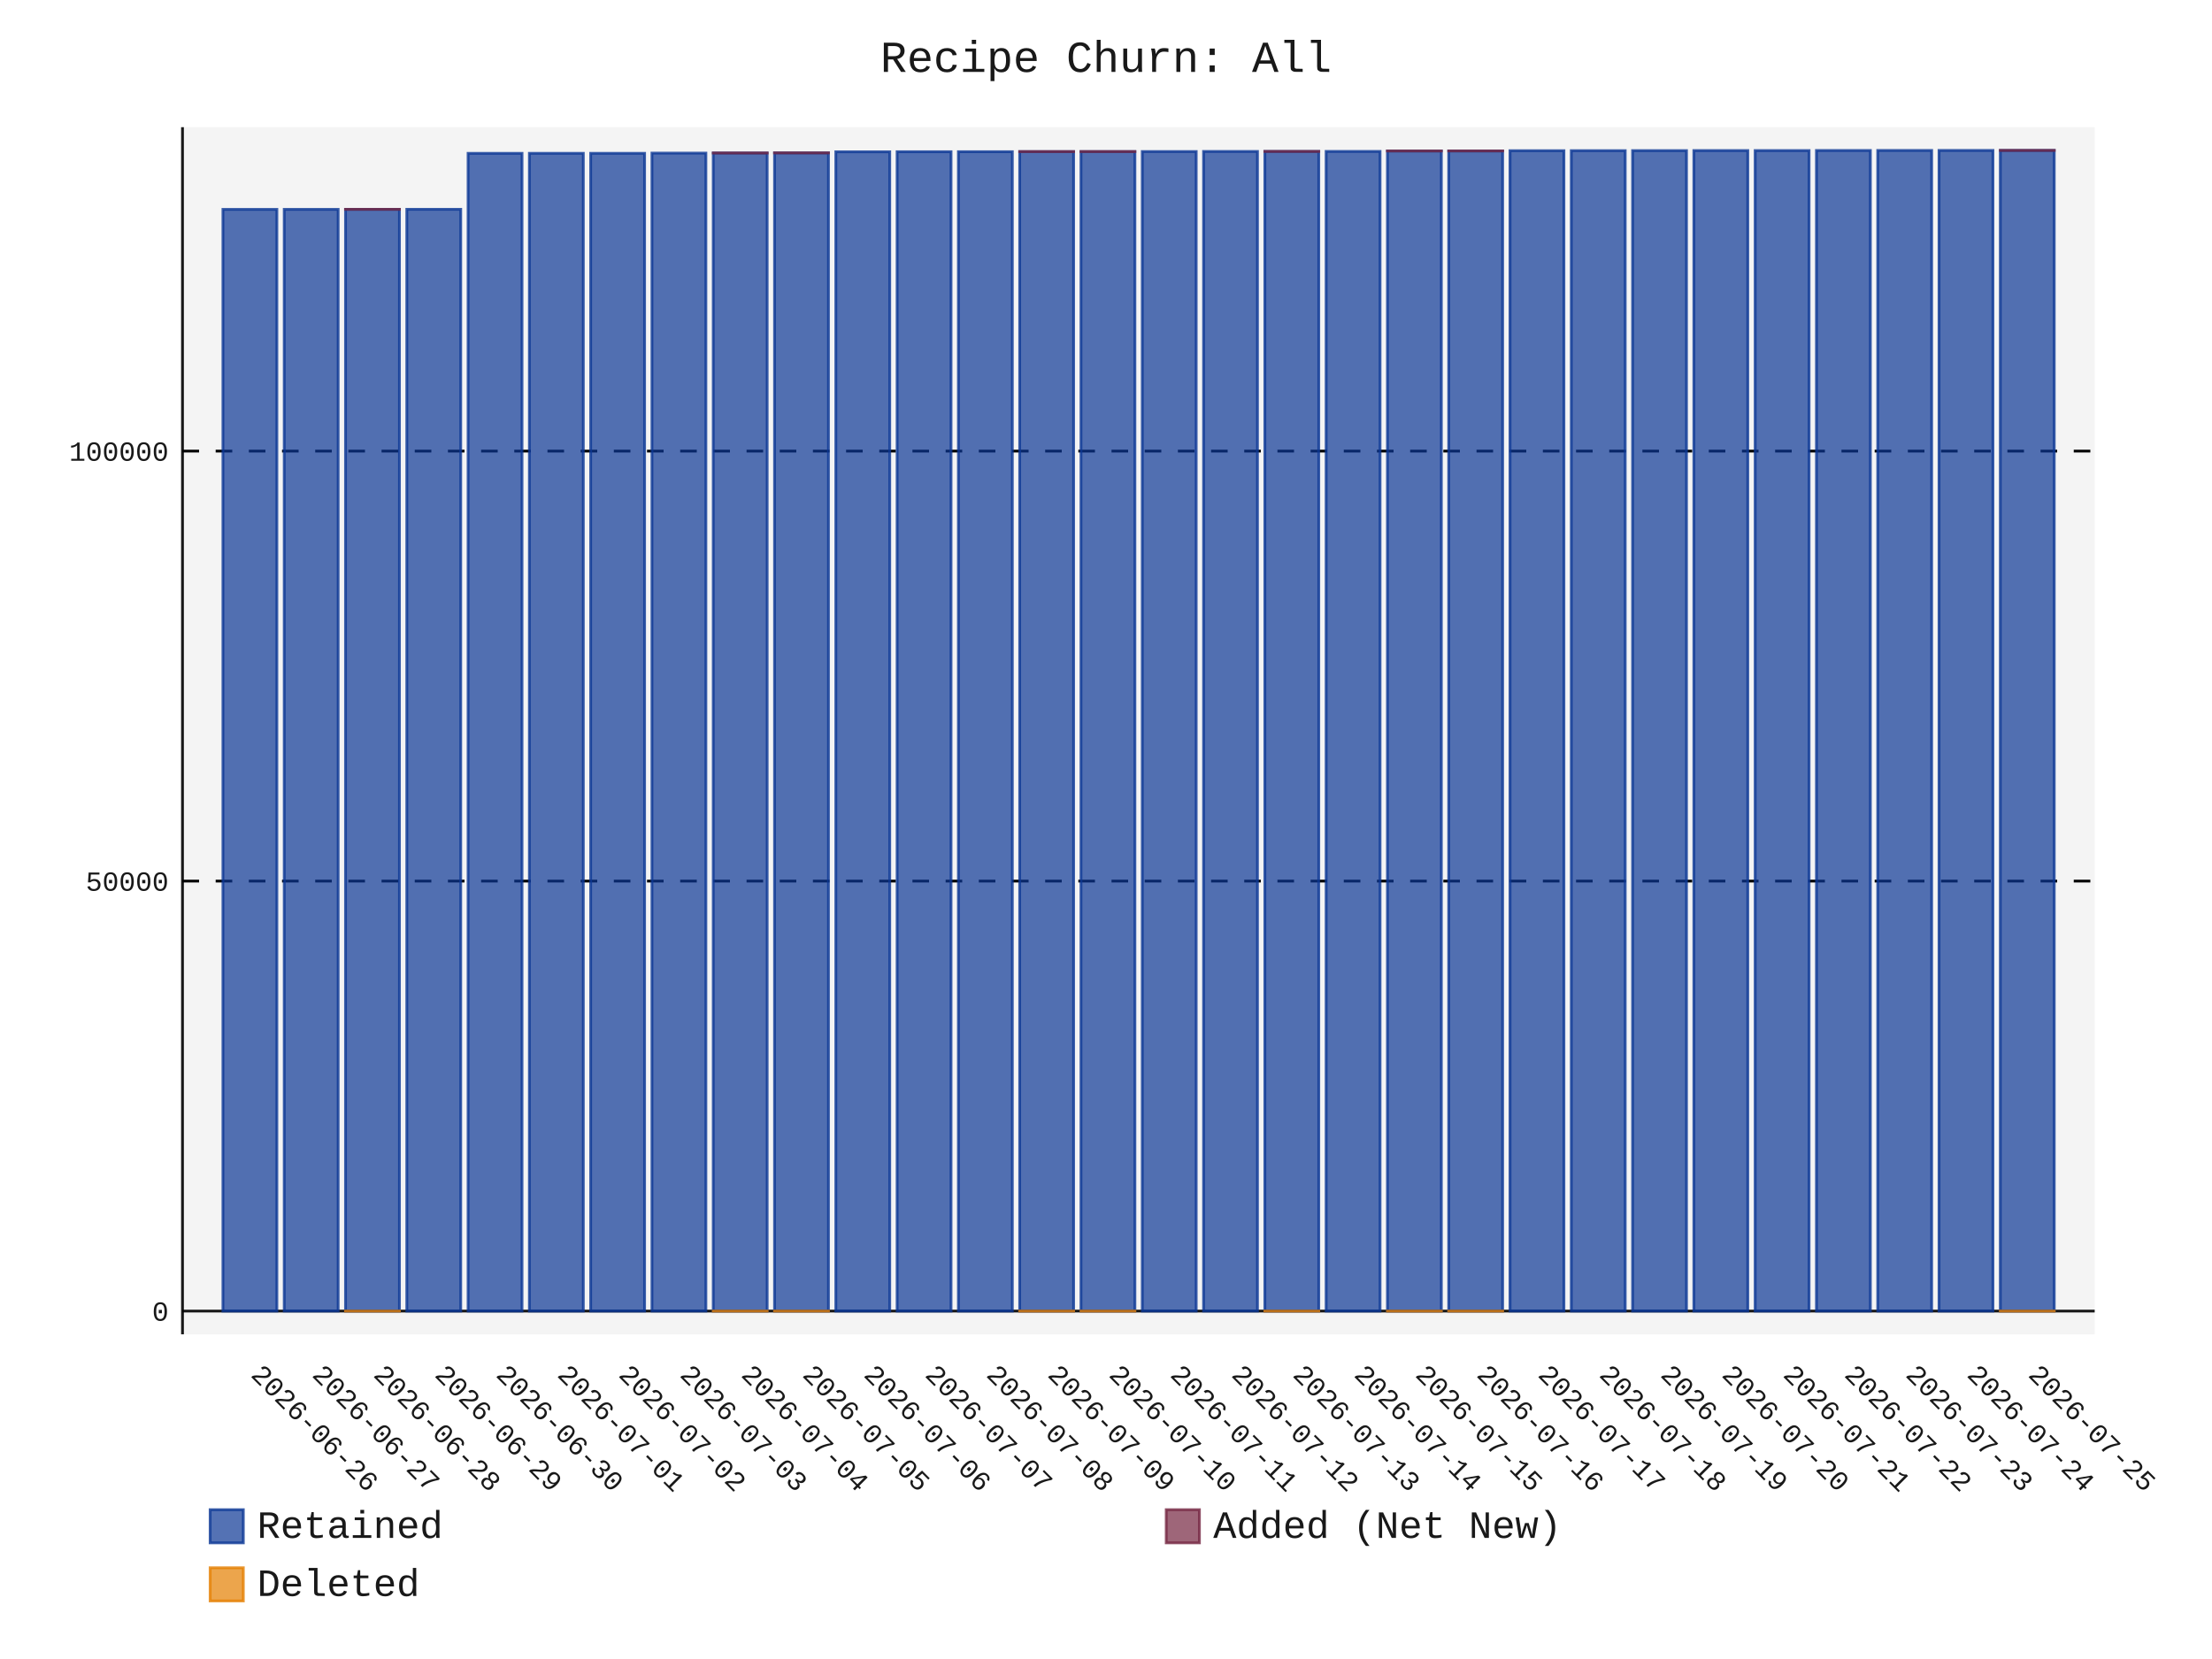
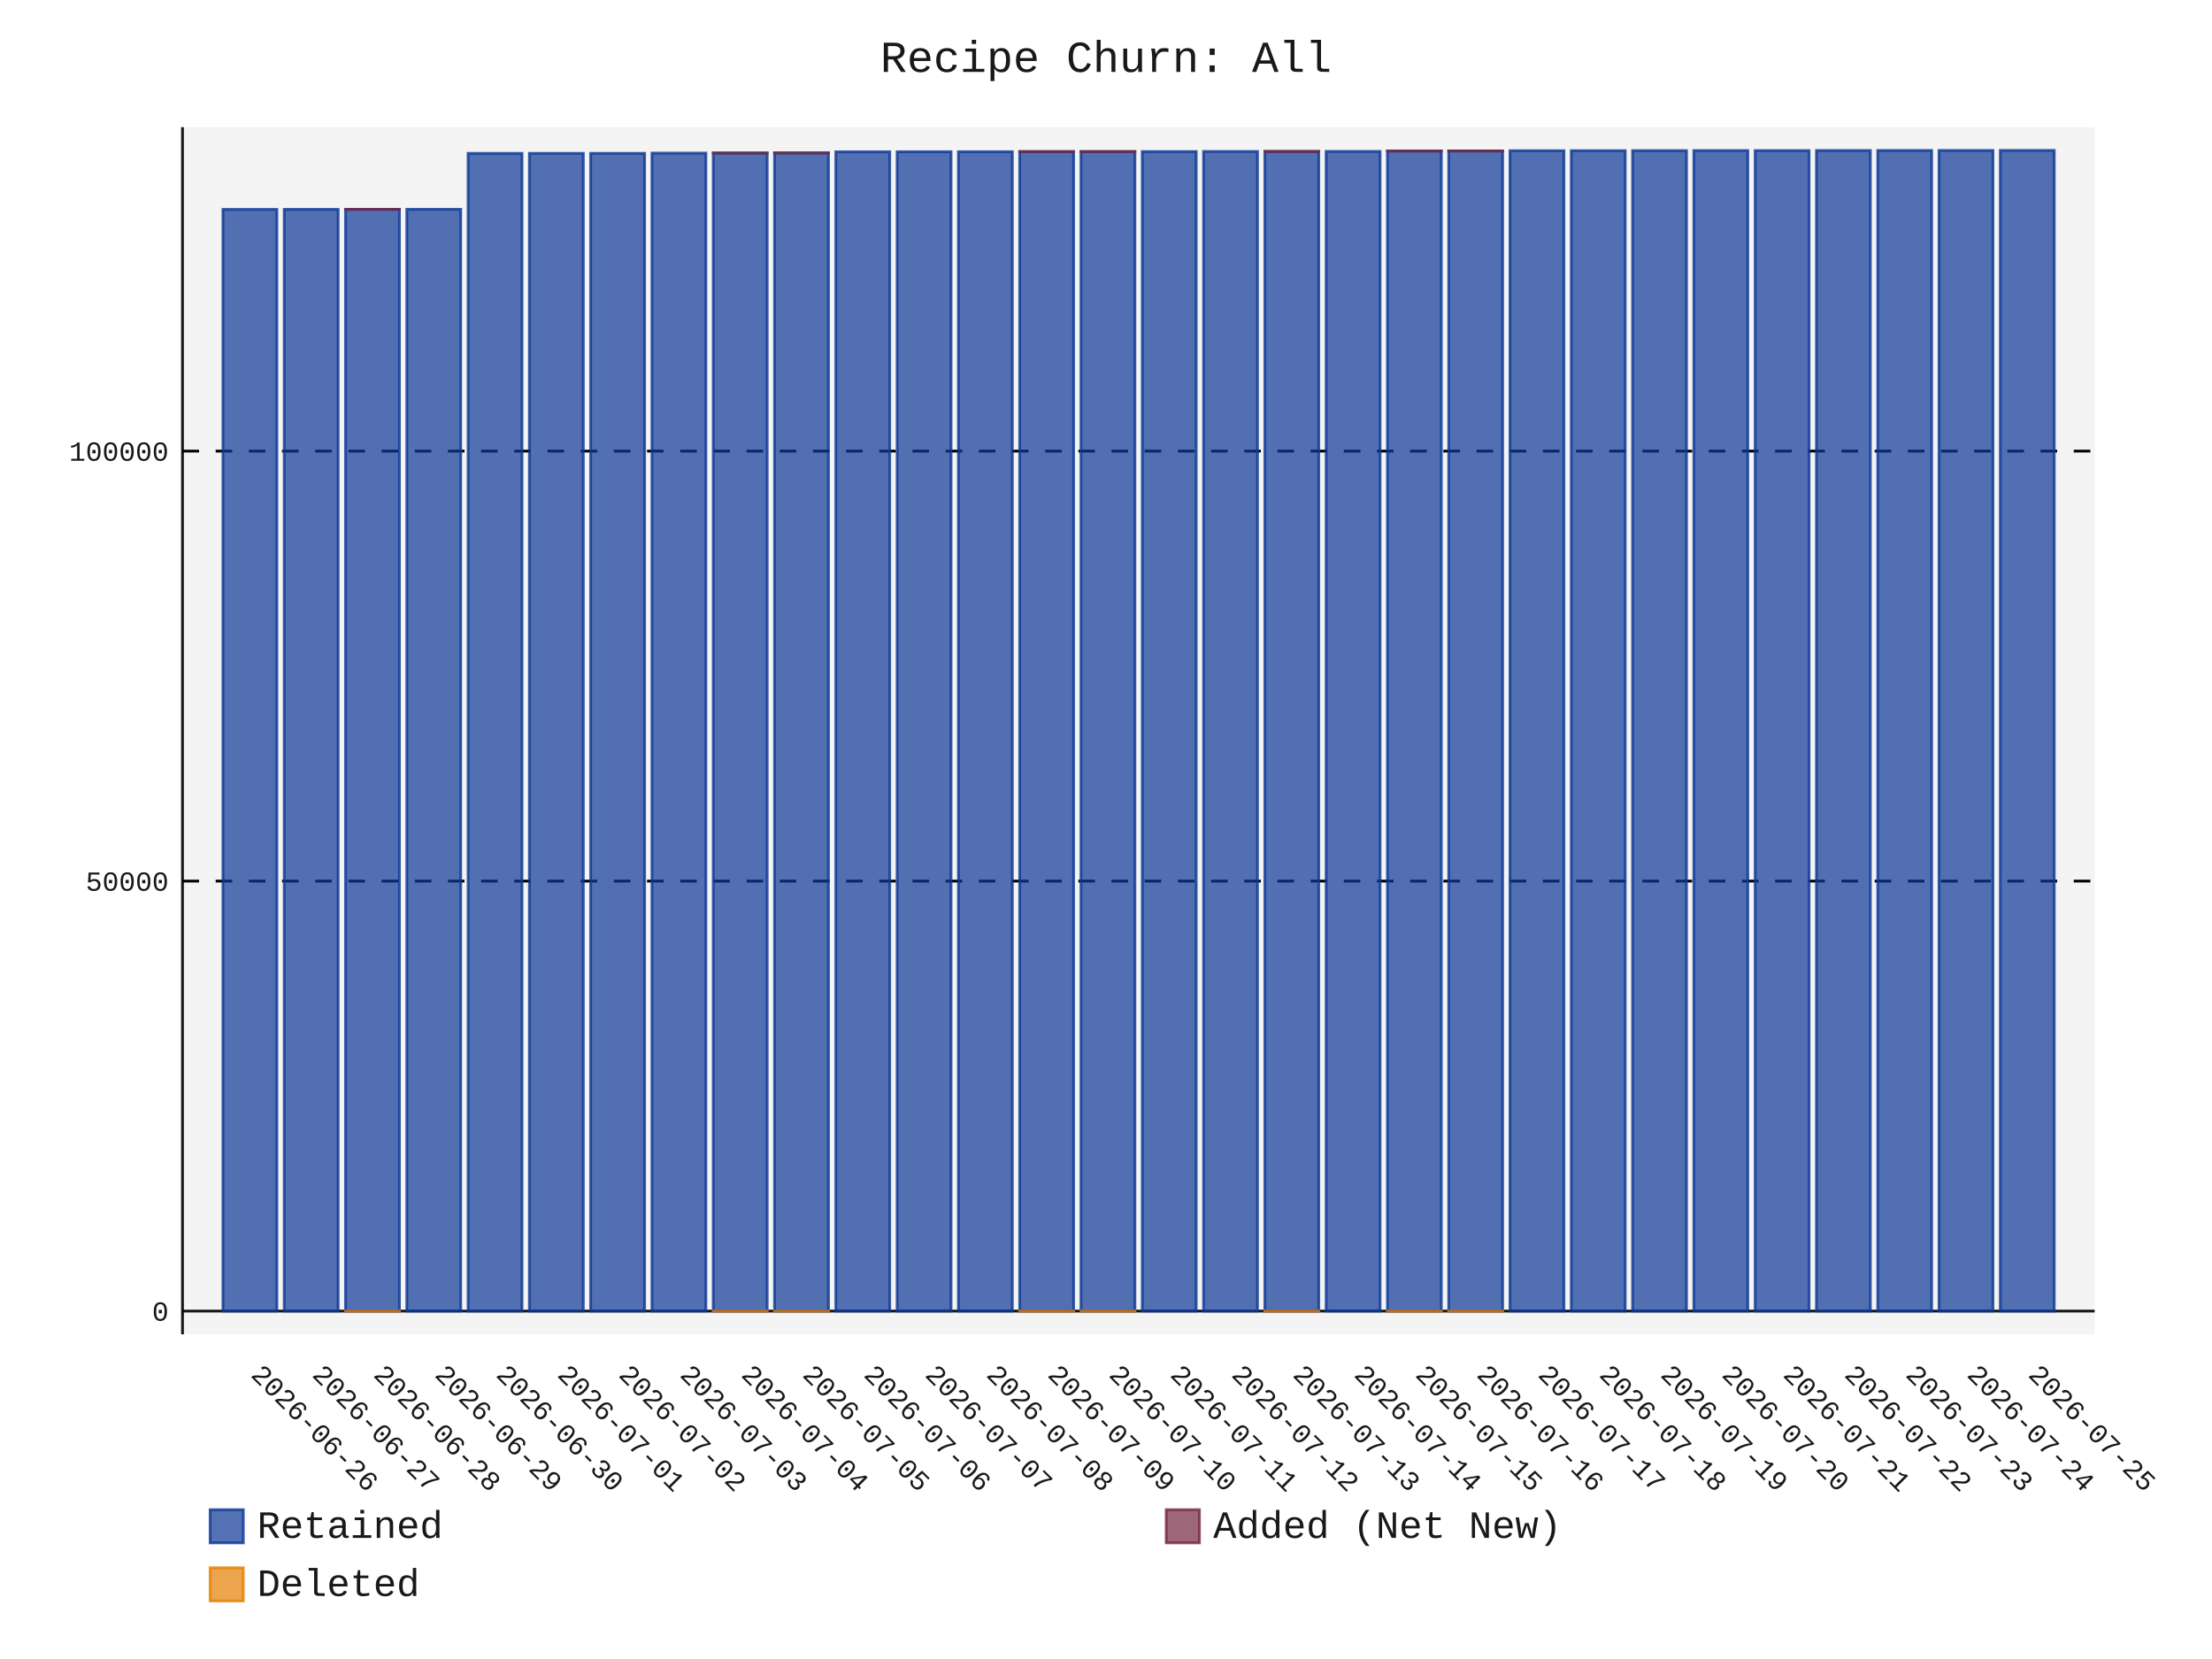
- <svg xmlns="http://www.w3.org/2000/svg" id="chart-f462954e-06e0-410b-9ab4-9e3f093ea41f" class="pygal-chart" viewBox="0 0 800 600">
+ <svg xmlns="http://www.w3.org/2000/svg" id="chart-5b610594-84bd-403b-ae2a-48e69ba5c20a" class="pygal-chart" viewBox="0 0 800 600">
  <defs>
-     <style type="text/css">#chart-f462954e-06e0-410b-9ab4-9e3f093ea41f{-webkit-user-select:none;-webkit-font-smoothing:antialiased;font-family:Consolas,"Liberation Mono",Menlo,Courier,monospace}#chart-f462954e-06e0-410b-9ab4-9e3f093ea41f .title{font-family:Consolas,"Liberation Mono",Menlo,Courier,monospace;font-size:16px}#chart-f462954e-06e0-410b-9ab4-9e3f093ea41f .legends .legend text{font-family:Consolas,"Liberation Mono",Menlo,Courier,monospace;font-size:14px}#chart-f462954e-06e0-410b-9ab4-9e3f093ea41f .axis text{font-family:Consolas,"Liberation Mono",Menlo,Courier,monospace;font-size:10px}#chart-f462954e-06e0-410b-9ab4-9e3f093ea41f .axis text.major{font-family:Consolas,"Liberation Mono",Menlo,Courier,monospace;font-size:10px}#chart-f462954e-06e0-410b-9ab4-9e3f093ea41f .text-overlay text.value{font-family:Consolas,"Liberation Mono",Menlo,Courier,monospace;font-size:16px}#chart-f462954e-06e0-410b-9ab4-9e3f093ea41f .text-overlay text.label{font-family:Consolas,"Liberation Mono",Menlo,Courier,monospace;font-size:10px}#chart-f462954e-06e0-410b-9ab4-9e3f093ea41f .tooltip{font-family:Consolas,"Liberation Mono",Menlo,Courier,monospace;font-size:14px}#chart-f462954e-06e0-410b-9ab4-9e3f093ea41f text.no_data{font-family:Consolas,"Liberation Mono",Menlo,Courier,monospace;font-size:64px}
- #chart-f462954e-06e0-410b-9ab4-9e3f093ea41f{background-color:transparent}#chart-f462954e-06e0-410b-9ab4-9e3f093ea41f path,#chart-f462954e-06e0-410b-9ab4-9e3f093ea41f line,#chart-f462954e-06e0-410b-9ab4-9e3f093ea41f rect,#chart-f462954e-06e0-410b-9ab4-9e3f093ea41f circle{-webkit-transition:150ms;-moz-transition:150ms;transition:150ms}#chart-f462954e-06e0-410b-9ab4-9e3f093ea41f .graph &gt; .background{fill:transparent}#chart-f462954e-06e0-410b-9ab4-9e3f093ea41f .plot &gt; .background{fill:rgba(240,240,240,0.7)}#chart-f462954e-06e0-410b-9ab4-9e3f093ea41f .graph{fill:rgba(0,0,0,0.9)}#chart-f462954e-06e0-410b-9ab4-9e3f093ea41f text.no_data{fill:rgba(0,0,0,0.9)}#chart-f462954e-06e0-410b-9ab4-9e3f093ea41f .title{fill:rgba(0,0,0,0.9)}#chart-f462954e-06e0-410b-9ab4-9e3f093ea41f .legends .legend text{fill:rgba(0,0,0,0.9)}#chart-f462954e-06e0-410b-9ab4-9e3f093ea41f .legends .legend:hover text{fill:rgba(0,0,0,0.9)}#chart-f462954e-06e0-410b-9ab4-9e3f093ea41f .axis .line{stroke:rgba(0,0,0,0.9)}#chart-f462954e-06e0-410b-9ab4-9e3f093ea41f .axis .guide.line{stroke:rgba(0,0,0,0.5)}#chart-f462954e-06e0-410b-9ab4-9e3f093ea41f .axis .major.line{stroke:rgba(0,0,0,0.9)}#chart-f462954e-06e0-410b-9ab4-9e3f093ea41f .axis text.major{fill:rgba(0,0,0,0.9)}#chart-f462954e-06e0-410b-9ab4-9e3f093ea41f .axis.y .guides:hover .guide.line,#chart-f462954e-06e0-410b-9ab4-9e3f093ea41f .line-graph .axis.x .guides:hover .guide.line,#chart-f462954e-06e0-410b-9ab4-9e3f093ea41f .stackedline-graph .axis.x .guides:hover .guide.line,#chart-f462954e-06e0-410b-9ab4-9e3f093ea41f .xy-graph .axis.x .guides:hover .guide.line{stroke:rgba(0,0,0,0.9)}#chart-f462954e-06e0-410b-9ab4-9e3f093ea41f .axis .guides:hover text{fill:rgba(0,0,0,0.9)}#chart-f462954e-06e0-410b-9ab4-9e3f093ea41f .reactive{fill-opacity:.7;stroke-opacity:.8;stroke-width:1}#chart-f462954e-06e0-410b-9ab4-9e3f093ea41f .ci{stroke:rgba(0,0,0,0.9)}#chart-f462954e-06e0-410b-9ab4-9e3f093ea41f .reactive.active,#chart-f462954e-06e0-410b-9ab4-9e3f093ea41f .active .reactive{fill-opacity:.8;stroke-opacity:.9;stroke-width:4}#chart-f462954e-06e0-410b-9ab4-9e3f093ea41f .ci .reactive.active{stroke-width:1.5}#chart-f462954e-06e0-410b-9ab4-9e3f093ea41f .series text{fill:rgba(0,0,0,0.9)}#chart-f462954e-06e0-410b-9ab4-9e3f093ea41f .tooltip rect{fill:rgba(240,240,240,0.7);stroke:rgba(0,0,0,0.9);-webkit-transition:opacity 150ms;-moz-transition:opacity 150ms;transition:opacity 150ms}#chart-f462954e-06e0-410b-9ab4-9e3f093ea41f .tooltip .label{fill:rgba(0,0,0,0.9)}#chart-f462954e-06e0-410b-9ab4-9e3f093ea41f .tooltip .label{fill:rgba(0,0,0,0.9)}#chart-f462954e-06e0-410b-9ab4-9e3f093ea41f .tooltip .legend{font-size:.8em;fill:rgba(0,0,0,0.5)}#chart-f462954e-06e0-410b-9ab4-9e3f093ea41f .tooltip .x_label{font-size:.6em;fill:rgba(0,0,0,0.9)}#chart-f462954e-06e0-410b-9ab4-9e3f093ea41f .tooltip .xlink{font-size:.5em;text-decoration:underline}#chart-f462954e-06e0-410b-9ab4-9e3f093ea41f .tooltip .value{font-size:1.5em}#chart-f462954e-06e0-410b-9ab4-9e3f093ea41f .bound{font-size:.5em}#chart-f462954e-06e0-410b-9ab4-9e3f093ea41f .max-value{font-size:.75em;fill:rgba(0,0,0,0.5)}#chart-f462954e-06e0-410b-9ab4-9e3f093ea41f .map-element{fill:rgba(240,240,240,0.7);stroke:rgba(0,0,0,0.5) !important}#chart-f462954e-06e0-410b-9ab4-9e3f093ea41f .map-element .reactive{fill-opacity:inherit;stroke-opacity:inherit}#chart-f462954e-06e0-410b-9ab4-9e3f093ea41f .color-0,#chart-f462954e-06e0-410b-9ab4-9e3f093ea41f .color-0 a:visited{stroke:rgb(12,55,149);fill:rgb(12,55,149)}#chart-f462954e-06e0-410b-9ab4-9e3f093ea41f .color-1,#chart-f462954e-06e0-410b-9ab4-9e3f093ea41f .color-1 a:visited{stroke:rgb(117,38,65);fill:rgb(117,38,65)}#chart-f462954e-06e0-410b-9ab4-9e3f093ea41f .color-2,#chart-f462954e-06e0-410b-9ab4-9e3f093ea41f .color-2 a:visited{stroke:rgb(228,127,0);fill:rgb(228,127,0)}#chart-f462954e-06e0-410b-9ab4-9e3f093ea41f .text-overlay .color-0 text{fill:black}#chart-f462954e-06e0-410b-9ab4-9e3f093ea41f .text-overlay .color-1 text{fill:black}#chart-f462954e-06e0-410b-9ab4-9e3f093ea41f .text-overlay .color-2 text{fill:black}
- #chart-f462954e-06e0-410b-9ab4-9e3f093ea41f text.no_data{text-anchor:middle}#chart-f462954e-06e0-410b-9ab4-9e3f093ea41f .guide.line{fill:none}#chart-f462954e-06e0-410b-9ab4-9e3f093ea41f .centered{text-anchor:middle}#chart-f462954e-06e0-410b-9ab4-9e3f093ea41f .title{text-anchor:middle}#chart-f462954e-06e0-410b-9ab4-9e3f093ea41f .legends .legend text{fill-opacity:1}#chart-f462954e-06e0-410b-9ab4-9e3f093ea41f .axis.x text{text-anchor:middle}#chart-f462954e-06e0-410b-9ab4-9e3f093ea41f .axis.x:not(.web) text[transform]{text-anchor:start}#chart-f462954e-06e0-410b-9ab4-9e3f093ea41f .axis.x:not(.web) text[transform].backwards{text-anchor:end}#chart-f462954e-06e0-410b-9ab4-9e3f093ea41f .axis.y text{text-anchor:end}#chart-f462954e-06e0-410b-9ab4-9e3f093ea41f .axis.y text[transform].backwards{text-anchor:start}#chart-f462954e-06e0-410b-9ab4-9e3f093ea41f .axis.y2 text{text-anchor:start}#chart-f462954e-06e0-410b-9ab4-9e3f093ea41f .axis.y2 text[transform].backwards{text-anchor:end}#chart-f462954e-06e0-410b-9ab4-9e3f093ea41f .axis .guide.line{stroke-dasharray:4,4;stroke:black}#chart-f462954e-06e0-410b-9ab4-9e3f093ea41f .axis .major.guide.line{stroke-dasharray:6,6;stroke:black}#chart-f462954e-06e0-410b-9ab4-9e3f093ea41f .horizontal .axis.y .guide.line,#chart-f462954e-06e0-410b-9ab4-9e3f093ea41f .horizontal .axis.y2 .guide.line,#chart-f462954e-06e0-410b-9ab4-9e3f093ea41f .vertical .axis.x .guide.line{opacity:0}#chart-f462954e-06e0-410b-9ab4-9e3f093ea41f .horizontal .axis.always_show .guide.line,#chart-f462954e-06e0-410b-9ab4-9e3f093ea41f .vertical .axis.always_show .guide.line{opacity:1 !important}#chart-f462954e-06e0-410b-9ab4-9e3f093ea41f .axis.y .guides:hover .guide.line,#chart-f462954e-06e0-410b-9ab4-9e3f093ea41f .axis.y2 .guides:hover .guide.line,#chart-f462954e-06e0-410b-9ab4-9e3f093ea41f .axis.x .guides:hover .guide.line{opacity:1}#chart-f462954e-06e0-410b-9ab4-9e3f093ea41f .axis .guides:hover text{opacity:1}#chart-f462954e-06e0-410b-9ab4-9e3f093ea41f .nofill{fill:none}#chart-f462954e-06e0-410b-9ab4-9e3f093ea41f .subtle-fill{fill-opacity:.2}#chart-f462954e-06e0-410b-9ab4-9e3f093ea41f .dot{stroke-width:1px;fill-opacity:1;stroke-opacity:1}#chart-f462954e-06e0-410b-9ab4-9e3f093ea41f .dot.active{stroke-width:5px}#chart-f462954e-06e0-410b-9ab4-9e3f093ea41f .dot.negative{fill:transparent}#chart-f462954e-06e0-410b-9ab4-9e3f093ea41f text,#chart-f462954e-06e0-410b-9ab4-9e3f093ea41f tspan{stroke:none !important}#chart-f462954e-06e0-410b-9ab4-9e3f093ea41f .series text.active{opacity:1}#chart-f462954e-06e0-410b-9ab4-9e3f093ea41f .tooltip rect{fill-opacity:.95;stroke-width:.5}#chart-f462954e-06e0-410b-9ab4-9e3f093ea41f .tooltip text{fill-opacity:1}#chart-f462954e-06e0-410b-9ab4-9e3f093ea41f .showable{visibility:hidden}#chart-f462954e-06e0-410b-9ab4-9e3f093ea41f .showable.shown{visibility:visible}#chart-f462954e-06e0-410b-9ab4-9e3f093ea41f .gauge-background{fill:rgba(229,229,229,1);stroke:none}#chart-f462954e-06e0-410b-9ab4-9e3f093ea41f .bg-lines{stroke:transparent;stroke-width:2px}</style>
+     <style type="text/css">#chart-5b610594-84bd-403b-ae2a-48e69ba5c20a{-webkit-user-select:none;-webkit-font-smoothing:antialiased;font-family:Consolas,"Liberation Mono",Menlo,Courier,monospace}#chart-5b610594-84bd-403b-ae2a-48e69ba5c20a .title{font-family:Consolas,"Liberation Mono",Menlo,Courier,monospace;font-size:16px}#chart-5b610594-84bd-403b-ae2a-48e69ba5c20a .legends .legend text{font-family:Consolas,"Liberation Mono",Menlo,Courier,monospace;font-size:14px}#chart-5b610594-84bd-403b-ae2a-48e69ba5c20a .axis text{font-family:Consolas,"Liberation Mono",Menlo,Courier,monospace;font-size:10px}#chart-5b610594-84bd-403b-ae2a-48e69ba5c20a .axis text.major{font-family:Consolas,"Liberation Mono",Menlo,Courier,monospace;font-size:10px}#chart-5b610594-84bd-403b-ae2a-48e69ba5c20a .text-overlay text.value{font-family:Consolas,"Liberation Mono",Menlo,Courier,monospace;font-size:16px}#chart-5b610594-84bd-403b-ae2a-48e69ba5c20a .text-overlay text.label{font-family:Consolas,"Liberation Mono",Menlo,Courier,monospace;font-size:10px}#chart-5b610594-84bd-403b-ae2a-48e69ba5c20a .tooltip{font-family:Consolas,"Liberation Mono",Menlo,Courier,monospace;font-size:14px}#chart-5b610594-84bd-403b-ae2a-48e69ba5c20a text.no_data{font-family:Consolas,"Liberation Mono",Menlo,Courier,monospace;font-size:64px}
+ #chart-5b610594-84bd-403b-ae2a-48e69ba5c20a{background-color:transparent}#chart-5b610594-84bd-403b-ae2a-48e69ba5c20a path,#chart-5b610594-84bd-403b-ae2a-48e69ba5c20a line,#chart-5b610594-84bd-403b-ae2a-48e69ba5c20a rect,#chart-5b610594-84bd-403b-ae2a-48e69ba5c20a circle{-webkit-transition:150ms;-moz-transition:150ms;transition:150ms}#chart-5b610594-84bd-403b-ae2a-48e69ba5c20a .graph &gt; .background{fill:transparent}#chart-5b610594-84bd-403b-ae2a-48e69ba5c20a .plot &gt; .background{fill:rgba(240,240,240,0.7)}#chart-5b610594-84bd-403b-ae2a-48e69ba5c20a .graph{fill:rgba(0,0,0,0.9)}#chart-5b610594-84bd-403b-ae2a-48e69ba5c20a text.no_data{fill:rgba(0,0,0,0.9)}#chart-5b610594-84bd-403b-ae2a-48e69ba5c20a .title{fill:rgba(0,0,0,0.9)}#chart-5b610594-84bd-403b-ae2a-48e69ba5c20a .legends .legend text{fill:rgba(0,0,0,0.9)}#chart-5b610594-84bd-403b-ae2a-48e69ba5c20a .legends .legend:hover text{fill:rgba(0,0,0,0.9)}#chart-5b610594-84bd-403b-ae2a-48e69ba5c20a .axis .line{stroke:rgba(0,0,0,0.9)}#chart-5b610594-84bd-403b-ae2a-48e69ba5c20a .axis .guide.line{stroke:rgba(0,0,0,0.5)}#chart-5b610594-84bd-403b-ae2a-48e69ba5c20a .axis .major.line{stroke:rgba(0,0,0,0.9)}#chart-5b610594-84bd-403b-ae2a-48e69ba5c20a .axis text.major{fill:rgba(0,0,0,0.9)}#chart-5b610594-84bd-403b-ae2a-48e69ba5c20a .axis.y .guides:hover .guide.line,#chart-5b610594-84bd-403b-ae2a-48e69ba5c20a .line-graph .axis.x .guides:hover .guide.line,#chart-5b610594-84bd-403b-ae2a-48e69ba5c20a .stackedline-graph .axis.x .guides:hover .guide.line,#chart-5b610594-84bd-403b-ae2a-48e69ba5c20a .xy-graph .axis.x .guides:hover .guide.line{stroke:rgba(0,0,0,0.9)}#chart-5b610594-84bd-403b-ae2a-48e69ba5c20a .axis .guides:hover text{fill:rgba(0,0,0,0.9)}#chart-5b610594-84bd-403b-ae2a-48e69ba5c20a .reactive{fill-opacity:.7;stroke-opacity:.8;stroke-width:1}#chart-5b610594-84bd-403b-ae2a-48e69ba5c20a .ci{stroke:rgba(0,0,0,0.9)}#chart-5b610594-84bd-403b-ae2a-48e69ba5c20a .reactive.active,#chart-5b610594-84bd-403b-ae2a-48e69ba5c20a .active .reactive{fill-opacity:.8;stroke-opacity:.9;stroke-width:4}#chart-5b610594-84bd-403b-ae2a-48e69ba5c20a .ci .reactive.active{stroke-width:1.5}#chart-5b610594-84bd-403b-ae2a-48e69ba5c20a .series text{fill:rgba(0,0,0,0.9)}#chart-5b610594-84bd-403b-ae2a-48e69ba5c20a .tooltip rect{fill:rgba(240,240,240,0.7);stroke:rgba(0,0,0,0.9);-webkit-transition:opacity 150ms;-moz-transition:opacity 150ms;transition:opacity 150ms}#chart-5b610594-84bd-403b-ae2a-48e69ba5c20a .tooltip .label{fill:rgba(0,0,0,0.9)}#chart-5b610594-84bd-403b-ae2a-48e69ba5c20a .tooltip .label{fill:rgba(0,0,0,0.9)}#chart-5b610594-84bd-403b-ae2a-48e69ba5c20a .tooltip .legend{font-size:.8em;fill:rgba(0,0,0,0.5)}#chart-5b610594-84bd-403b-ae2a-48e69ba5c20a .tooltip .x_label{font-size:.6em;fill:rgba(0,0,0,0.9)}#chart-5b610594-84bd-403b-ae2a-48e69ba5c20a .tooltip .xlink{font-size:.5em;text-decoration:underline}#chart-5b610594-84bd-403b-ae2a-48e69ba5c20a .tooltip .value{font-size:1.5em}#chart-5b610594-84bd-403b-ae2a-48e69ba5c20a .bound{font-size:.5em}#chart-5b610594-84bd-403b-ae2a-48e69ba5c20a .max-value{font-size:.75em;fill:rgba(0,0,0,0.5)}#chart-5b610594-84bd-403b-ae2a-48e69ba5c20a .map-element{fill:rgba(240,240,240,0.7);stroke:rgba(0,0,0,0.5) !important}#chart-5b610594-84bd-403b-ae2a-48e69ba5c20a .map-element .reactive{fill-opacity:inherit;stroke-opacity:inherit}#chart-5b610594-84bd-403b-ae2a-48e69ba5c20a .color-0,#chart-5b610594-84bd-403b-ae2a-48e69ba5c20a .color-0 a:visited{stroke:rgb(12,55,149);fill:rgb(12,55,149)}#chart-5b610594-84bd-403b-ae2a-48e69ba5c20a .color-1,#chart-5b610594-84bd-403b-ae2a-48e69ba5c20a .color-1 a:visited{stroke:rgb(117,38,65);fill:rgb(117,38,65)}#chart-5b610594-84bd-403b-ae2a-48e69ba5c20a .color-2,#chart-5b610594-84bd-403b-ae2a-48e69ba5c20a .color-2 a:visited{stroke:rgb(228,127,0);fill:rgb(228,127,0)}#chart-5b610594-84bd-403b-ae2a-48e69ba5c20a .text-overlay .color-0 text{fill:black}#chart-5b610594-84bd-403b-ae2a-48e69ba5c20a .text-overlay .color-1 text{fill:black}#chart-5b610594-84bd-403b-ae2a-48e69ba5c20a .text-overlay .color-2 text{fill:black}
+ #chart-5b610594-84bd-403b-ae2a-48e69ba5c20a text.no_data{text-anchor:middle}#chart-5b610594-84bd-403b-ae2a-48e69ba5c20a .guide.line{fill:none}#chart-5b610594-84bd-403b-ae2a-48e69ba5c20a .centered{text-anchor:middle}#chart-5b610594-84bd-403b-ae2a-48e69ba5c20a .title{text-anchor:middle}#chart-5b610594-84bd-403b-ae2a-48e69ba5c20a .legends .legend text{fill-opacity:1}#chart-5b610594-84bd-403b-ae2a-48e69ba5c20a .axis.x text{text-anchor:middle}#chart-5b610594-84bd-403b-ae2a-48e69ba5c20a .axis.x:not(.web) text[transform]{text-anchor:start}#chart-5b610594-84bd-403b-ae2a-48e69ba5c20a .axis.x:not(.web) text[transform].backwards{text-anchor:end}#chart-5b610594-84bd-403b-ae2a-48e69ba5c20a .axis.y text{text-anchor:end}#chart-5b610594-84bd-403b-ae2a-48e69ba5c20a .axis.y text[transform].backwards{text-anchor:start}#chart-5b610594-84bd-403b-ae2a-48e69ba5c20a .axis.y2 text{text-anchor:start}#chart-5b610594-84bd-403b-ae2a-48e69ba5c20a .axis.y2 text[transform].backwards{text-anchor:end}#chart-5b610594-84bd-403b-ae2a-48e69ba5c20a .axis .guide.line{stroke-dasharray:4,4;stroke:black}#chart-5b610594-84bd-403b-ae2a-48e69ba5c20a .axis .major.guide.line{stroke-dasharray:6,6;stroke:black}#chart-5b610594-84bd-403b-ae2a-48e69ba5c20a .horizontal .axis.y .guide.line,#chart-5b610594-84bd-403b-ae2a-48e69ba5c20a .horizontal .axis.y2 .guide.line,#chart-5b610594-84bd-403b-ae2a-48e69ba5c20a .vertical .axis.x .guide.line{opacity:0}#chart-5b610594-84bd-403b-ae2a-48e69ba5c20a .horizontal .axis.always_show .guide.line,#chart-5b610594-84bd-403b-ae2a-48e69ba5c20a .vertical .axis.always_show .guide.line{opacity:1 !important}#chart-5b610594-84bd-403b-ae2a-48e69ba5c20a .axis.y .guides:hover .guide.line,#chart-5b610594-84bd-403b-ae2a-48e69ba5c20a .axis.y2 .guides:hover .guide.line,#chart-5b610594-84bd-403b-ae2a-48e69ba5c20a .axis.x .guides:hover .guide.line{opacity:1}#chart-5b610594-84bd-403b-ae2a-48e69ba5c20a .axis .guides:hover text{opacity:1}#chart-5b610594-84bd-403b-ae2a-48e69ba5c20a .nofill{fill:none}#chart-5b610594-84bd-403b-ae2a-48e69ba5c20a .subtle-fill{fill-opacity:.2}#chart-5b610594-84bd-403b-ae2a-48e69ba5c20a .dot{stroke-width:1px;fill-opacity:1;stroke-opacity:1}#chart-5b610594-84bd-403b-ae2a-48e69ba5c20a .dot.active{stroke-width:5px}#chart-5b610594-84bd-403b-ae2a-48e69ba5c20a .dot.negative{fill:transparent}#chart-5b610594-84bd-403b-ae2a-48e69ba5c20a text,#chart-5b610594-84bd-403b-ae2a-48e69ba5c20a tspan{stroke:none !important}#chart-5b610594-84bd-403b-ae2a-48e69ba5c20a .series text.active{opacity:1}#chart-5b610594-84bd-403b-ae2a-48e69ba5c20a .tooltip rect{fill-opacity:.95;stroke-width:.5}#chart-5b610594-84bd-403b-ae2a-48e69ba5c20a .tooltip text{fill-opacity:1}#chart-5b610594-84bd-403b-ae2a-48e69ba5c20a .showable{visibility:hidden}#chart-5b610594-84bd-403b-ae2a-48e69ba5c20a .showable.shown{visibility:visible}#chart-5b610594-84bd-403b-ae2a-48e69ba5c20a .gauge-background{fill:rgba(229,229,229,1);stroke:none}#chart-5b610594-84bd-403b-ae2a-48e69ba5c20a .bg-lines{stroke:transparent;stroke-width:2px}</style>
  </defs>
  <g class="graph stackedbar-graph vertical">
    <rect x="0" y="0" width="800" height="600" class="background" />
    <g transform="translate(66, 46)" class="plot">
      <rect x="0" y="0" width="691.574" height="436.574" class="background" />
      <g class="axis y always_show">
        <g class="guides">
          <path d="M0 428.169 h691.574" class="axis major line" />
          <text x="-5" y="431.669" class="major">0</text>
        </g>
        <g class="guides">
          <path d="M0 272.657 h691.574" class="major guide line" />
          <text x="-5" y="276.157" class="major">50000</text>
        </g>
        <g class="guides">
          <path d="M0 117.145 h691.574" class="major guide line" />
          <text x="-5" y="120.645" class="major">100000</text>
        </g>
      </g>
      <g class="axis x">
        <path d="M0 0 v436.574" class="line" />
        <g class="guides">
          <path d="M24.382 0 v436.574" class="guide line" />
          <text x="24.382" y="451.574" class="" transform="rotate(45 24.3824 451.5736)">2026-06-26</text>
        </g>
        <g class="guides">
          <path d="M46.548 0 v436.574" class="guide line" />
          <text x="46.548" y="451.574" class="" transform="rotate(45 46.54822 451.5736)">2026-06-27</text>
        </g>
        <g class="guides">
          <path d="M68.714 0 v436.574" class="guide line" />
          <text x="68.714" y="451.574" class="" transform="rotate(45 68.71404 451.5736)">2026-06-28</text>
        </g>
        <g class="guides">
          <path d="M90.88 0 v436.574" class="guide line" />
          <text x="90.88" y="451.574" class="" transform="rotate(45 90.87986 451.5736)">2026-06-29</text>
        </g>
        <g class="guides">
          <path d="M113.046 0 v436.574" class="guide line" />
          <text x="113.046" y="451.574" class="" transform="rotate(45 113.0457 451.5736)">2026-06-30</text>
        </g>
        <g class="guides">
          <path d="M135.212 0 v436.574" class="guide line" />
          <text x="135.212" y="451.574" class="" transform="rotate(45 135.2115 451.5736)">2026-07-01</text>
        </g>
        <g class="guides">
          <path d="M157.377 0 v436.574" class="guide line" />
          <text x="157.377" y="451.574" class="" transform="rotate(45 157.3773 451.5736)">2026-07-02</text>
        </g>
        <g class="guides">
          <path d="M179.543 0 v436.574" class="guide line" />
          <text x="179.543" y="451.574" class="" transform="rotate(45 179.5431 451.5736)">2026-07-03</text>
        </g>
        <g class="guides">
          <path d="M201.709 0 v436.574" class="guide line" />
          <text x="201.709" y="451.574" class="" transform="rotate(45 201.709 451.5736)">2026-07-04</text>
        </g>
        <g class="guides">
          <path d="M223.875 0 v436.574" class="guide line" />
          <text x="223.875" y="451.574" class="" transform="rotate(45 223.8748 451.5736)">2026-07-05</text>
        </g>
        <g class="guides">
          <path d="M246.041 0 v436.574" class="guide line" />
          <text x="246.041" y="451.574" class="" transform="rotate(45 246.0406 451.5736)">2026-07-06</text>
        </g>
        <g class="guides">
          <path d="M268.206 0 v436.574" class="guide line" />
          <text x="268.206" y="451.574" class="" transform="rotate(45 268.2064 451.5736)">2026-07-07</text>
        </g>
        <g class="guides">
          <path d="M290.372 0 v436.574" class="guide line" />
          <text x="290.372" y="451.574" class="" transform="rotate(45 290.3722 451.5736)">2026-07-08</text>
        </g>
        <g class="guides">
          <path d="M312.538 0 v436.574" class="guide line" />
          <text x="312.538" y="451.574" class="" transform="rotate(45 312.5381 451.5736)">2026-07-09</text>
        </g>
        <g class="guides">
          <path d="M334.704 0 v436.574" class="guide line" />
          <text x="334.704" y="451.574" class="" transform="rotate(45 334.7039 451.5736)">2026-07-10</text>
        </g>
        <g class="guides">
          <path d="M356.87 0 v436.574" class="guide line" />
          <text x="356.87" y="451.574" class="" transform="rotate(45 356.8697 451.5736)">2026-07-11</text>
        </g>
        <g class="guides">
          <path d="M379.036 0 v436.574" class="guide line" />
          <text x="379.036" y="451.574" class="" transform="rotate(45 379.0355 451.5736)">2026-07-12</text>
        </g>
        <g class="guides">
          <path d="M401.201 0 v436.574" class="guide line" />
          <text x="401.201" y="451.574" class="" transform="rotate(45 401.2013 451.5736)">2026-07-13</text>
        </g>
        <g class="guides">
          <path d="M423.367 0 v436.574" class="guide line" />
          <text x="423.367" y="451.574" class="" transform="rotate(45 423.3672 451.5736)">2026-07-14</text>
        </g>
        <g class="guides">
          <path d="M445.533 0 v436.574" class="guide line" />
          <text x="445.533" y="451.574" class="" transform="rotate(45 445.533 451.5736)">2026-07-15</text>
        </g>
        <g class="guides">
          <path d="M467.699 0 v436.574" class="guide line" />
          <text x="467.699" y="451.574" class="" transform="rotate(45 467.6988 451.5736)">2026-07-16</text>
        </g>
        <g class="guides">
          <path d="M489.865 0 v436.574" class="guide line" />
          <text x="489.865" y="451.574" class="" transform="rotate(45 489.8646 451.5736)">2026-07-17</text>
        </g>
        <g class="guides">
          <path d="M512.03 0 v436.574" class="guide line" />
          <text x="512.03" y="451.574" class="" transform="rotate(45 512.0304 451.5736)">2026-07-18</text>
        </g>
        <g class="guides">
          <path d="M534.196 0 v436.574" class="guide line" />
          <text x="534.196" y="451.574" class="" transform="rotate(45 534.1963 451.5736)">2026-07-19</text>
        </g>
        <g class="guides">
          <path d="M556.362 0 v436.574" class="guide line" />
          <text x="556.362" y="451.574" class="" transform="rotate(45 556.3621 451.5736)">2026-07-20</text>
        </g>
        <g class="guides">
          <path d="M578.528 0 v436.574" class="guide line" />
          <text x="578.528" y="451.574" class="" transform="rotate(45 578.5279 451.5736)">2026-07-21</text>
        </g>
        <g class="guides">
          <path d="M600.694 0 v436.574" class="guide line" />
          <text x="600.694" y="451.574" class="" transform="rotate(45 600.6937 451.5736)">2026-07-22</text>
        </g>
        <g class="guides">
          <path d="M622.86 0 v436.574" class="guide line" />
          <text x="622.86" y="451.574" class="" transform="rotate(45 622.8596 451.5736)">2026-07-23</text>
        </g>
        <g class="guides">
          <path d="M645.025 0 v436.574" class="guide line" />
          <text x="645.025" y="451.574" class="" transform="rotate(45 645.0254 451.5736)">2026-07-24</text>
        </g>
        <g class="guides">
          <path d="M667.191 0 v436.574" class="guide line" />
          <text x="667.191" y="451.574" class="" transform="rotate(45 667.1912 451.5736)">2026-07-25</text>
        </g>
      </g>
      <g class="series serie-0 color-0">
        <g class="bars">
          <g class="bar">
            <rect x="14.629" y="29.723" rx="0" ry="0" width="19.506" height="398.446" class="rect reactive tooltip-trigger" />
          </g>
          <g class="bar">
            <rect x="36.795" y="29.716" rx="0" ry="0" width="19.506" height="398.452" class="rect reactive tooltip-trigger" />
          </g>
          <g class="bar">
            <rect x="58.961" y="29.704" rx="0" ry="0" width="19.506" height="398.465" class="rect reactive tooltip-trigger" />
          </g>
          <g class="bar">
            <rect x="81.127" y="29.695" rx="0" ry="0" width="19.506" height="398.474" class="rect reactive tooltip-trigger" />
          </g>
          <g class="bar">
            <rect x="103.293" y="9.456" rx="0" ry="0" width="19.506" height="418.712" class="rect reactive tooltip-trigger" />
          </g>
          <g class="bar">
            <rect x="125.459" y="9.447" rx="0" ry="0" width="19.506" height="418.722" class="rect reactive tooltip-trigger" />
          </g>
          <g class="bar">
            <rect x="147.624" y="9.447" rx="0" ry="0" width="19.506" height="418.722" class="rect reactive tooltip-trigger" />
          </g>
          <g class="bar">
            <rect x="169.79" y="9.369" rx="0" ry="0" width="19.506" height="418.799" class="rect reactive tooltip-trigger" />
          </g>
          <g class="bar">
            <rect x="191.956" y="9.338" rx="0" ry="0" width="19.506" height="418.831" class="rect reactive tooltip-trigger" />
          </g>
          <g class="bar">
            <rect x="214.122" y="9.298" rx="0" ry="0" width="19.506" height="418.871" class="rect reactive tooltip-trigger" />
          </g>
          <g class="bar">
            <rect x="236.288" y="8.9" rx="0" ry="0" width="19.506" height="419.269" class="rect reactive tooltip-trigger" />
          </g>
          <g class="bar">
            <rect x="258.453" y="8.875" rx="0" ry="0" width="19.506" height="419.294" class="rect reactive tooltip-trigger" />
          </g>
          <g class="bar">
            <rect x="280.619" y="8.865" rx="0" ry="0" width="19.506" height="419.303" class="rect reactive tooltip-trigger" />
          </g>
          <g class="bar">
            <rect x="302.785" y="8.831" rx="0" ry="0" width="19.506" height="419.338" class="rect reactive tooltip-trigger" />
          </g>
          <g class="bar">
            <rect x="324.951" y="8.825" rx="0" ry="0" width="19.506" height="419.344" class="rect reactive tooltip-trigger" />
          </g>
          <g class="bar">
            <rect x="347.117" y="8.806" rx="0" ry="0" width="19.506" height="419.362" class="rect reactive tooltip-trigger" />
          </g>
          <g class="bar">
            <rect x="369.283" y="8.772" rx="0" ry="0" width="19.506" height="419.397" class="rect reactive tooltip-trigger" />
          </g>
          <g class="bar">
            <rect x="391.448" y="8.769" rx="0" ry="0" width="19.506" height="419.4" class="rect reactive tooltip-trigger" />
          </g>
          <g class="bar">
            <rect x="413.614" y="8.76" rx="0" ry="0" width="19.506" height="419.409" class="rect reactive tooltip-trigger" />
          </g>
          <g class="bar">
            <rect x="435.78" y="8.604" rx="0" ry="0" width="19.506" height="419.565" class="rect reactive tooltip-trigger" />
          </g>
          <g class="bar">
            <rect x="457.946" y="8.592" rx="0" ry="0" width="19.506" height="419.577" class="rect reactive tooltip-trigger" />
          </g>
          <g class="bar">
            <rect x="480.112" y="8.501" rx="0" ry="0" width="19.506" height="419.667" class="rect reactive tooltip-trigger" />
          </g>
          <g class="bar">
            <rect x="502.277" y="8.486" rx="0" ry="0" width="19.506" height="419.683" class="rect reactive tooltip-trigger" />
          </g>
          <g class="bar">
            <rect x="524.443" y="8.47" rx="0" ry="0" width="19.506" height="419.698" class="rect reactive tooltip-trigger" />
          </g>
          <g class="bar">
            <rect x="546.609" y="8.449" rx="0" ry="0" width="19.506" height="419.72" class="rect reactive tooltip-trigger" />
          </g>
          <g class="bar">
            <rect x="568.775" y="8.452" rx="0" ry="0" width="19.506" height="419.717" class="rect reactive tooltip-trigger" />
          </g>
          <g class="bar">
            <rect x="590.941" y="8.424" rx="0" ry="0" width="19.506" height="419.745" class="rect reactive tooltip-trigger" />
          </g>
          <g class="bar">
            <rect x="613.107" y="8.408" rx="0" ry="0" width="19.506" height="419.761" class="rect reactive tooltip-trigger" />
          </g>
          <g class="bar">
            <rect x="635.272" y="8.402" rx="0" ry="0" width="19.506" height="419.767" class="rect reactive tooltip-trigger" />
          </g>
          <g class="bar">
-             <rect x="657.438" y="8.402" rx="0" ry="0" width="19.506" height="419.767" class="rect reactive tooltip-trigger" />
+             <rect x="657.438" y="8.396" rx="0" ry="0" width="19.506" height="419.773" class="rect reactive tooltip-trigger" />
          </g>
        </g>
      </g>
      <g class="series serie-1 color-1">
        <g class="bars">
          <g class="bar">
            <rect x="14.629" y="29.723" rx="0" ry="0" width="19.506" height="0.0" class="rect reactive tooltip-trigger" />
          </g>
          <g class="bar">
            <rect x="36.795" y="29.716" rx="0" ry="0" width="19.506" height="0.0" class="rect reactive tooltip-trigger" />
          </g>
          <g class="bar">
            <rect x="58.961" y="29.701" rx="0" ry="0" width="19.506" height="0.003" class="rect reactive tooltip-trigger" />
          </g>
          <g class="bar">
            <rect x="81.127" y="29.695" rx="0" ry="0" width="19.506" height="0.0" class="rect reactive tooltip-trigger" />
          </g>
          <g class="bar">
            <rect x="103.293" y="9.456" rx="0" ry="0" width="19.506" height="0.0" class="rect reactive tooltip-trigger" />
          </g>
          <g class="bar">
            <rect x="125.459" y="9.447" rx="0" ry="0" width="19.506" height="0.0" class="rect reactive tooltip-trigger" />
          </g>
          <g class="bar">
            <rect x="147.624" y="9.447" rx="0" ry="0" width="19.506" height="0.0" class="rect reactive tooltip-trigger" />
          </g>
          <g class="bar">
            <rect x="169.79" y="9.369" rx="0" ry="0" width="19.506" height="0.0" class="rect reactive tooltip-trigger" />
          </g>
          <g class="bar">
            <rect x="191.956" y="9.335" rx="0" ry="0" width="19.506" height="0.003" class="rect reactive tooltip-trigger" />
          </g>
          <g class="bar">
            <rect x="214.122" y="9.295" rx="0" ry="0" width="19.506" height="0.003" class="rect reactive tooltip-trigger" />
          </g>
          <g class="bar">
            <rect x="236.288" y="8.9" rx="0" ry="0" width="19.506" height="0.0" class="rect reactive tooltip-trigger" />
          </g>
          <g class="bar">
            <rect x="258.453" y="8.875" rx="0" ry="0" width="19.506" height="0.0" class="rect reactive tooltip-trigger" />
          </g>
          <g class="bar">
            <rect x="280.619" y="8.865" rx="0" ry="0" width="19.506" height="0.0" class="rect reactive tooltip-trigger" />
          </g>
          <g class="bar">
            <rect x="302.785" y="8.825" rx="0" ry="0" width="19.506" height="0.006" class="rect reactive tooltip-trigger" />
          </g>
          <g class="bar">
            <rect x="324.951" y="8.816" rx="0" ry="0" width="19.506" height="0.009" class="rect reactive tooltip-trigger" />
          </g>
          <g class="bar">
            <rect x="347.117" y="8.806" rx="0" ry="0" width="19.506" height="0.0" class="rect reactive tooltip-trigger" />
          </g>
          <g class="bar">
            <rect x="369.283" y="8.772" rx="0" ry="0" width="19.506" height="0.0" class="rect reactive tooltip-trigger" />
          </g>
          <g class="bar">
            <rect x="391.448" y="8.766" rx="0" ry="0" width="19.506" height="0.003" class="rect reactive tooltip-trigger" />
          </g>
          <g class="bar">
            <rect x="413.614" y="8.76" rx="0" ry="0" width="19.506" height="0.0" class="rect reactive tooltip-trigger" />
          </g>
          <g class="bar">
            <rect x="435.78" y="8.598" rx="0" ry="0" width="19.506" height="0.006" class="rect reactive tooltip-trigger" />
          </g>
          <g class="bar">
            <rect x="457.946" y="8.588" rx="0" ry="0" width="19.506" height="0.003" class="rect reactive tooltip-trigger" />
          </g>
          <g class="bar">
            <rect x="480.112" y="8.501" rx="0" ry="0" width="19.506" height="0.0" class="rect reactive tooltip-trigger" />
          </g>
          <g class="bar">
            <rect x="502.277" y="8.486" rx="0" ry="0" width="19.506" height="0.0" class="rect reactive tooltip-trigger" />
          </g>
          <g class="bar">
            <rect x="524.443" y="8.47" rx="0" ry="0" width="19.506" height="0.0" class="rect reactive tooltip-trigger" />
          </g>
          <g class="bar">
            <rect x="546.609" y="8.449" rx="0" ry="0" width="19.506" height="0.0" class="rect reactive tooltip-trigger" />
          </g>
          <g class="bar">
            <rect x="568.775" y="8.452" rx="0" ry="0" width="19.506" height="0.0" class="rect reactive tooltip-trigger" />
          </g>
          <g class="bar">
            <rect x="590.941" y="8.424" rx="0" ry="0" width="19.506" height="0.0" class="rect reactive tooltip-trigger" />
          </g>
          <g class="bar">
            <rect x="613.107" y="8.408" rx="0" ry="0" width="19.506" height="0.0" class="rect reactive tooltip-trigger" />
          </g>
          <g class="bar">
            <rect x="635.272" y="8.402" rx="0" ry="0" width="19.506" height="0.0" class="rect reactive tooltip-trigger" />
          </g>
          <g class="bar">
-             <rect x="657.438" y="8.396" rx="0" ry="0" width="19.506" height="0.006" class="rect reactive tooltip-trigger" />
+             <rect x="657.438" y="8.396" rx="0" ry="0" width="19.506" height="0.0" class="rect reactive tooltip-trigger" />
          </g>
        </g>
      </g>
      <g class="series serie-2 color-2">
        <g class="bars">
          <g class="bar">
            <rect x="14.629" y="29.723" rx="0" ry="0" width="19.506" height="0.0" class="rect reactive tooltip-trigger" />
          </g>
          <g class="bar">
            <rect x="36.795" y="29.716" rx="0" ry="0" width="19.506" height="0.0" class="rect reactive tooltip-trigger" />
          </g>
          <g class="bar">
            <rect x="58.961" y="428.169" rx="0" ry="0" width="19.506" height="0.003" class="rect reactive tooltip-trigger" />
          </g>
          <g class="bar">
            <rect x="81.127" y="29.695" rx="0" ry="0" width="19.506" height="0.0" class="rect reactive tooltip-trigger" />
          </g>
          <g class="bar">
            <rect x="103.293" y="9.456" rx="0" ry="0" width="19.506" height="0.0" class="rect reactive tooltip-trigger" />
          </g>
          <g class="bar">
            <rect x="125.459" y="9.447" rx="0" ry="0" width="19.506" height="0.0" class="rect reactive tooltip-trigger" />
          </g>
          <g class="bar">
            <rect x="147.624" y="9.447" rx="0" ry="0" width="19.506" height="0.0" class="rect reactive tooltip-trigger" />
          </g>
          <g class="bar">
            <rect x="169.79" y="9.369" rx="0" ry="0" width="19.506" height="0.0" class="rect reactive tooltip-trigger" />
          </g>
          <g class="bar">
            <rect x="191.956" y="428.169" rx="0" ry="0" width="19.506" height="0.003" class="rect reactive tooltip-trigger" />
          </g>
          <g class="bar">
            <rect x="214.122" y="428.169" rx="0" ry="0" width="19.506" height="0.003" class="rect reactive tooltip-trigger" />
          </g>
          <g class="bar">
            <rect x="236.288" y="8.9" rx="0" ry="0" width="19.506" height="0.0" class="rect reactive tooltip-trigger" />
          </g>
          <g class="bar">
            <rect x="258.453" y="8.875" rx="0" ry="0" width="19.506" height="0.0" class="rect reactive tooltip-trigger" />
          </g>
          <g class="bar">
            <rect x="280.619" y="8.865" rx="0" ry="0" width="19.506" height="0.0" class="rect reactive tooltip-trigger" />
          </g>
          <g class="bar">
            <rect x="302.785" y="428.169" rx="0" ry="0" width="19.506" height="0.009" class="rect reactive tooltip-trigger" />
          </g>
          <g class="bar">
            <rect x="324.951" y="428.169" rx="0" ry="0" width="19.506" height="0.009" class="rect reactive tooltip-trigger" />
          </g>
          <g class="bar">
            <rect x="347.117" y="8.806" rx="0" ry="0" width="19.506" height="0.0" class="rect reactive tooltip-trigger" />
          </g>
          <g class="bar">
            <rect x="369.283" y="8.772" rx="0" ry="0" width="19.506" height="0.0" class="rect reactive tooltip-trigger" />
          </g>
          <g class="bar">
            <rect x="391.448" y="428.169" rx="0" ry="0" width="19.506" height="0.003" class="rect reactive tooltip-trigger" />
          </g>
          <g class="bar">
            <rect x="413.614" y="8.76" rx="0" ry="0" width="19.506" height="0.0" class="rect reactive tooltip-trigger" />
          </g>
          <g class="bar">
            <rect x="435.78" y="428.169" rx="0" ry="0" width="19.506" height="0.006" class="rect reactive tooltip-trigger" />
          </g>
          <g class="bar">
            <rect x="457.946" y="428.169" rx="0" ry="0" width="19.506" height="0.003" class="rect reactive tooltip-trigger" />
          </g>
          <g class="bar">
            <rect x="480.112" y="8.501" rx="0" ry="0" width="19.506" height="0.0" class="rect reactive tooltip-trigger" />
          </g>
          <g class="bar">
            <rect x="502.277" y="8.486" rx="0" ry="0" width="19.506" height="0.0" class="rect reactive tooltip-trigger" />
          </g>
          <g class="bar">
            <rect x="524.443" y="8.47" rx="0" ry="0" width="19.506" height="0.0" class="rect reactive tooltip-trigger" />
          </g>
          <g class="bar">
            <rect x="546.609" y="8.449" rx="0" ry="0" width="19.506" height="0.0" class="rect reactive tooltip-trigger" />
          </g>
          <g class="bar">
            <rect x="568.775" y="8.452" rx="0" ry="0" width="19.506" height="0.0" class="rect reactive tooltip-trigger" />
          </g>
          <g class="bar">
            <rect x="590.941" y="8.424" rx="0" ry="0" width="19.506" height="0.0" class="rect reactive tooltip-trigger" />
          </g>
          <g class="bar">
            <rect x="613.107" y="8.408" rx="0" ry="0" width="19.506" height="0.0" class="rect reactive tooltip-trigger" />
          </g>
          <g class="bar">
            <rect x="635.272" y="8.402" rx="0" ry="0" width="19.506" height="0.0" class="rect reactive tooltip-trigger" />
          </g>
          <g class="bar">
-             <rect x="657.438" y="428.169" rx="0" ry="0" width="19.506" height="0.006" class="rect reactive tooltip-trigger" />
+             <rect x="657.438" y="8.396" rx="0" ry="0" width="19.506" height="0.0" class="rect reactive tooltip-trigger" />
          </g>
        </g>
      </g>
    </g>
    <g class="titles">
      <text x="400.0" y="26" class="title plot_title">Recipe Churn: All</text>
    </g>
    <g transform="translate(66, 46)" class="plot overlay">
      <g class="series serie-0 color-0" />
      <g class="series serie-1 color-1" />
      <g class="series serie-2 color-2" />
    </g>
    <g transform="translate(66, 46)" class="plot text-overlay">
      <g class="series serie-0 color-0" />
      <g class="series serie-1 color-1" />
      <g class="series serie-2 color-2" />
    </g>
    <g transform="translate(66, 46)" class="plot tooltip-overlay">
      <g transform="translate(0 0)" style="opacity: 0" class="tooltip">
        <rect rx="0" ry="0" width="0" height="0" class="tooltip-box" />
        <g class="text" />
      </g>
    </g>
    <g transform="translate(76, 545)" class="legends">
      <g id="activate-serie-0" class="legend reactive activate-serie">
        <rect x="0.0" y="1.0" width="12" height="12" class="color-0 reactive" />
        <text x="17.0" y="11.2">Retained</text>
      </g>
      <g id="activate-serie-1" class="legend reactive activate-serie">
        <rect x="345.787" y="1.0" width="12" height="12" class="color-1 reactive" />
        <text x="362.787" y="11.2">Added (Net New)</text>
      </g>
      <g id="activate-serie-2" class="legend reactive activate-serie">
        <rect x="0.0" y="22.0" width="12" height="12" class="color-2 reactive" />
        <text x="17.0" y="32.2">Deleted</text>
      </g>
    </g>
  </g>
</svg>
